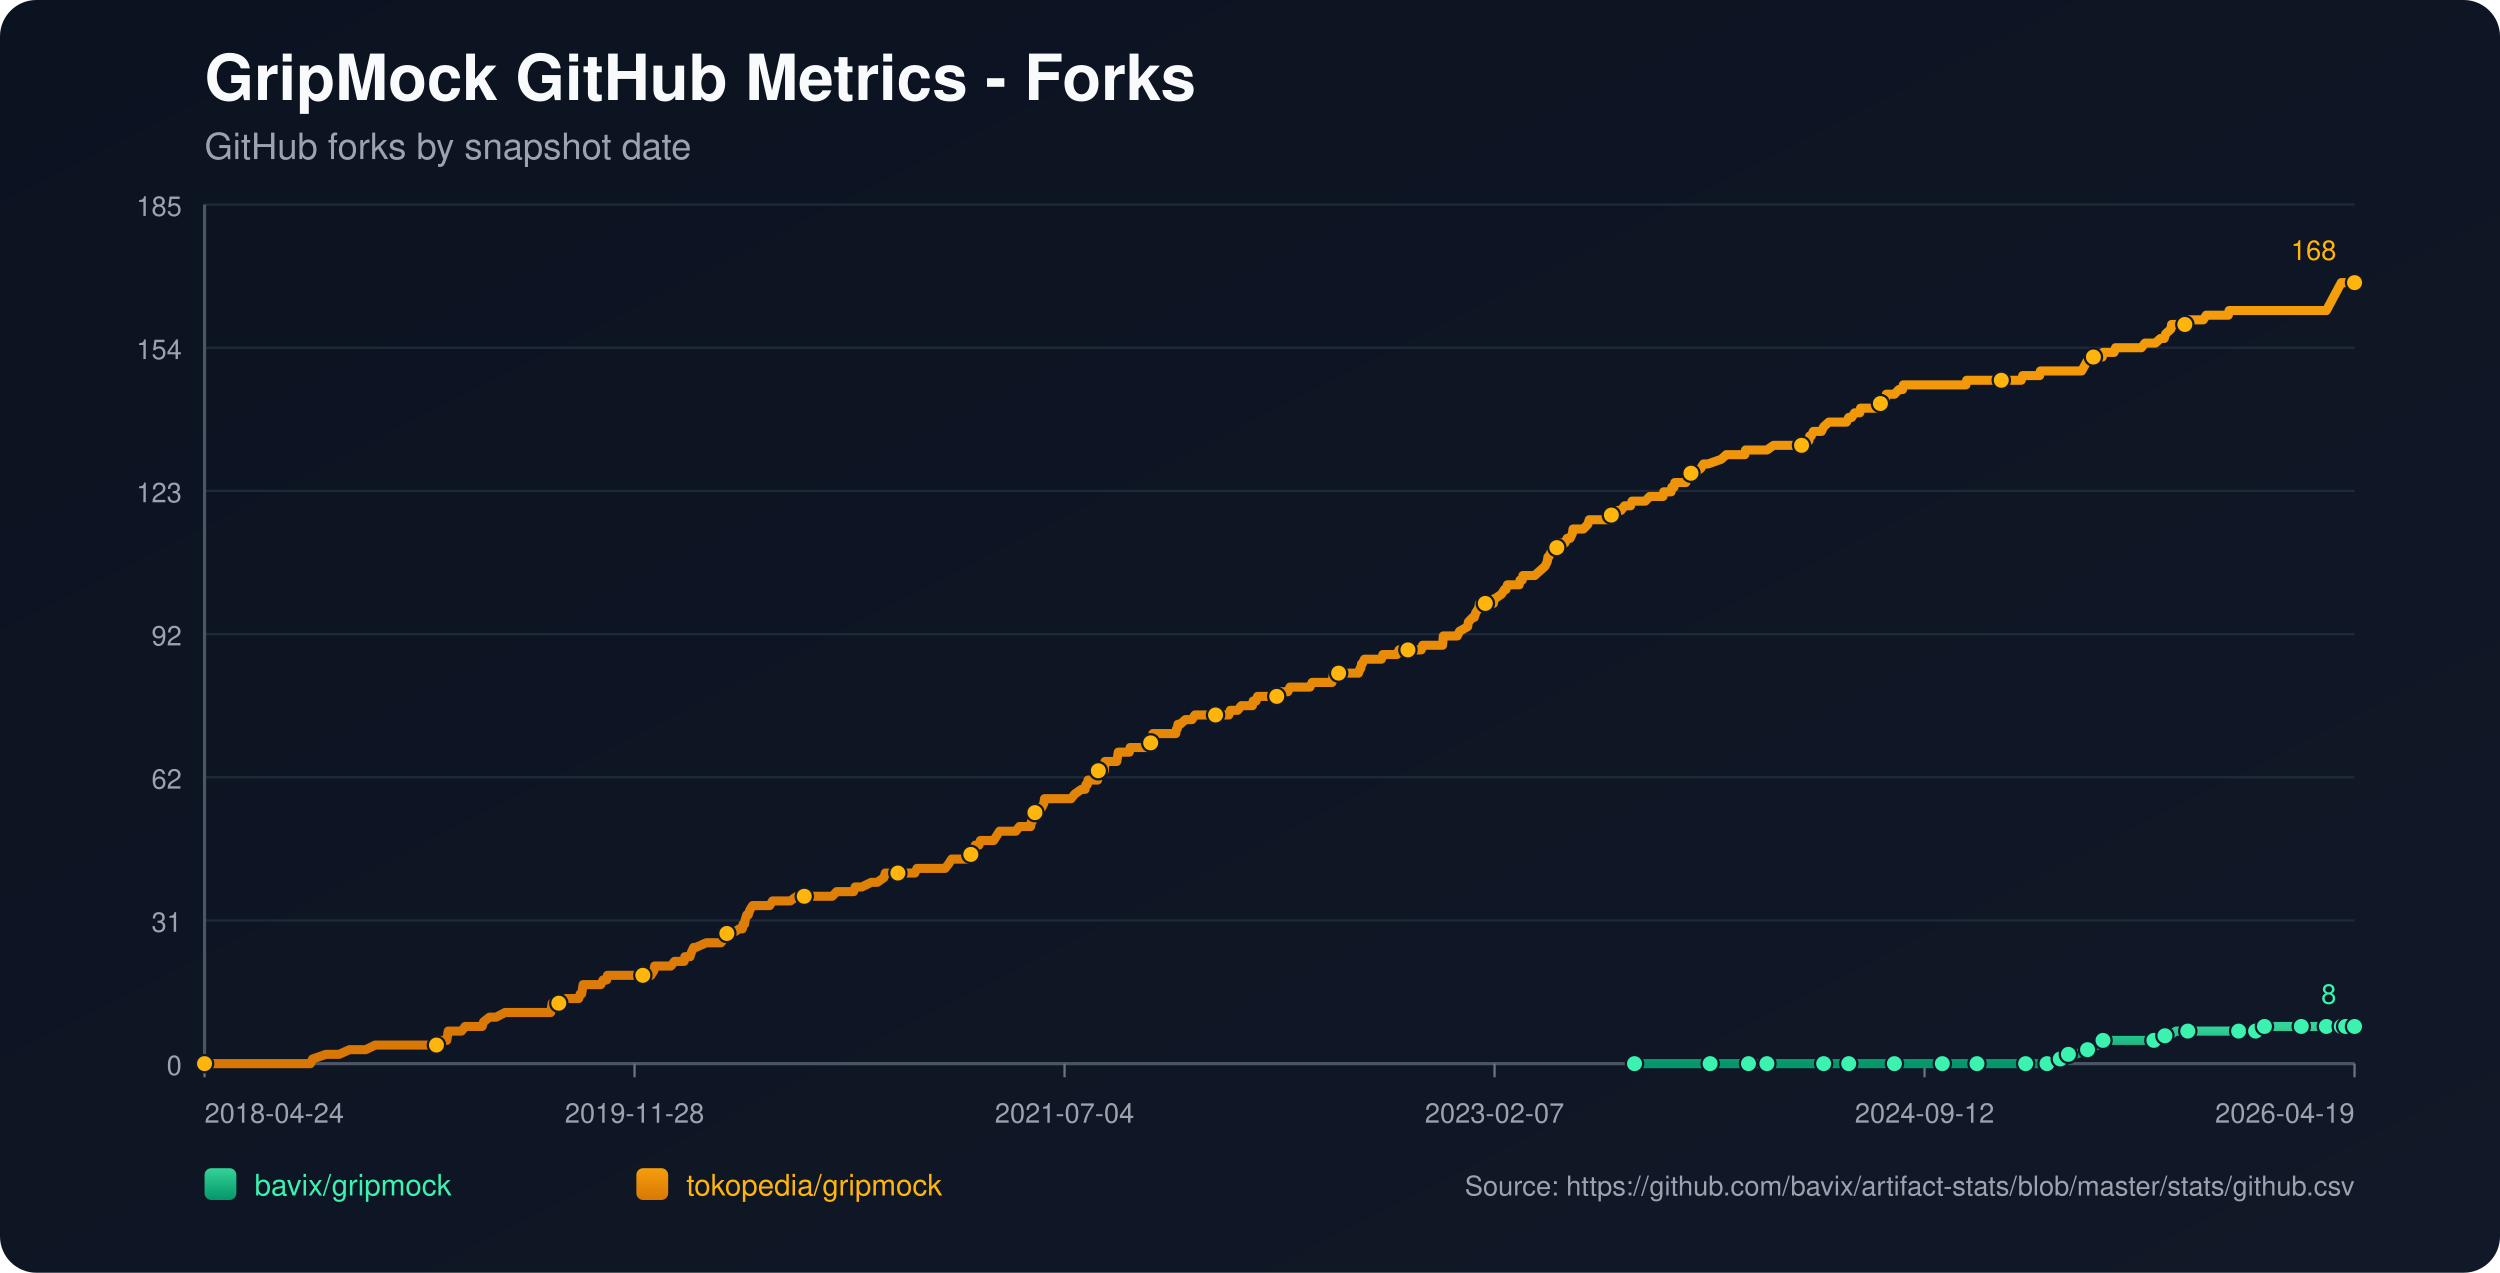
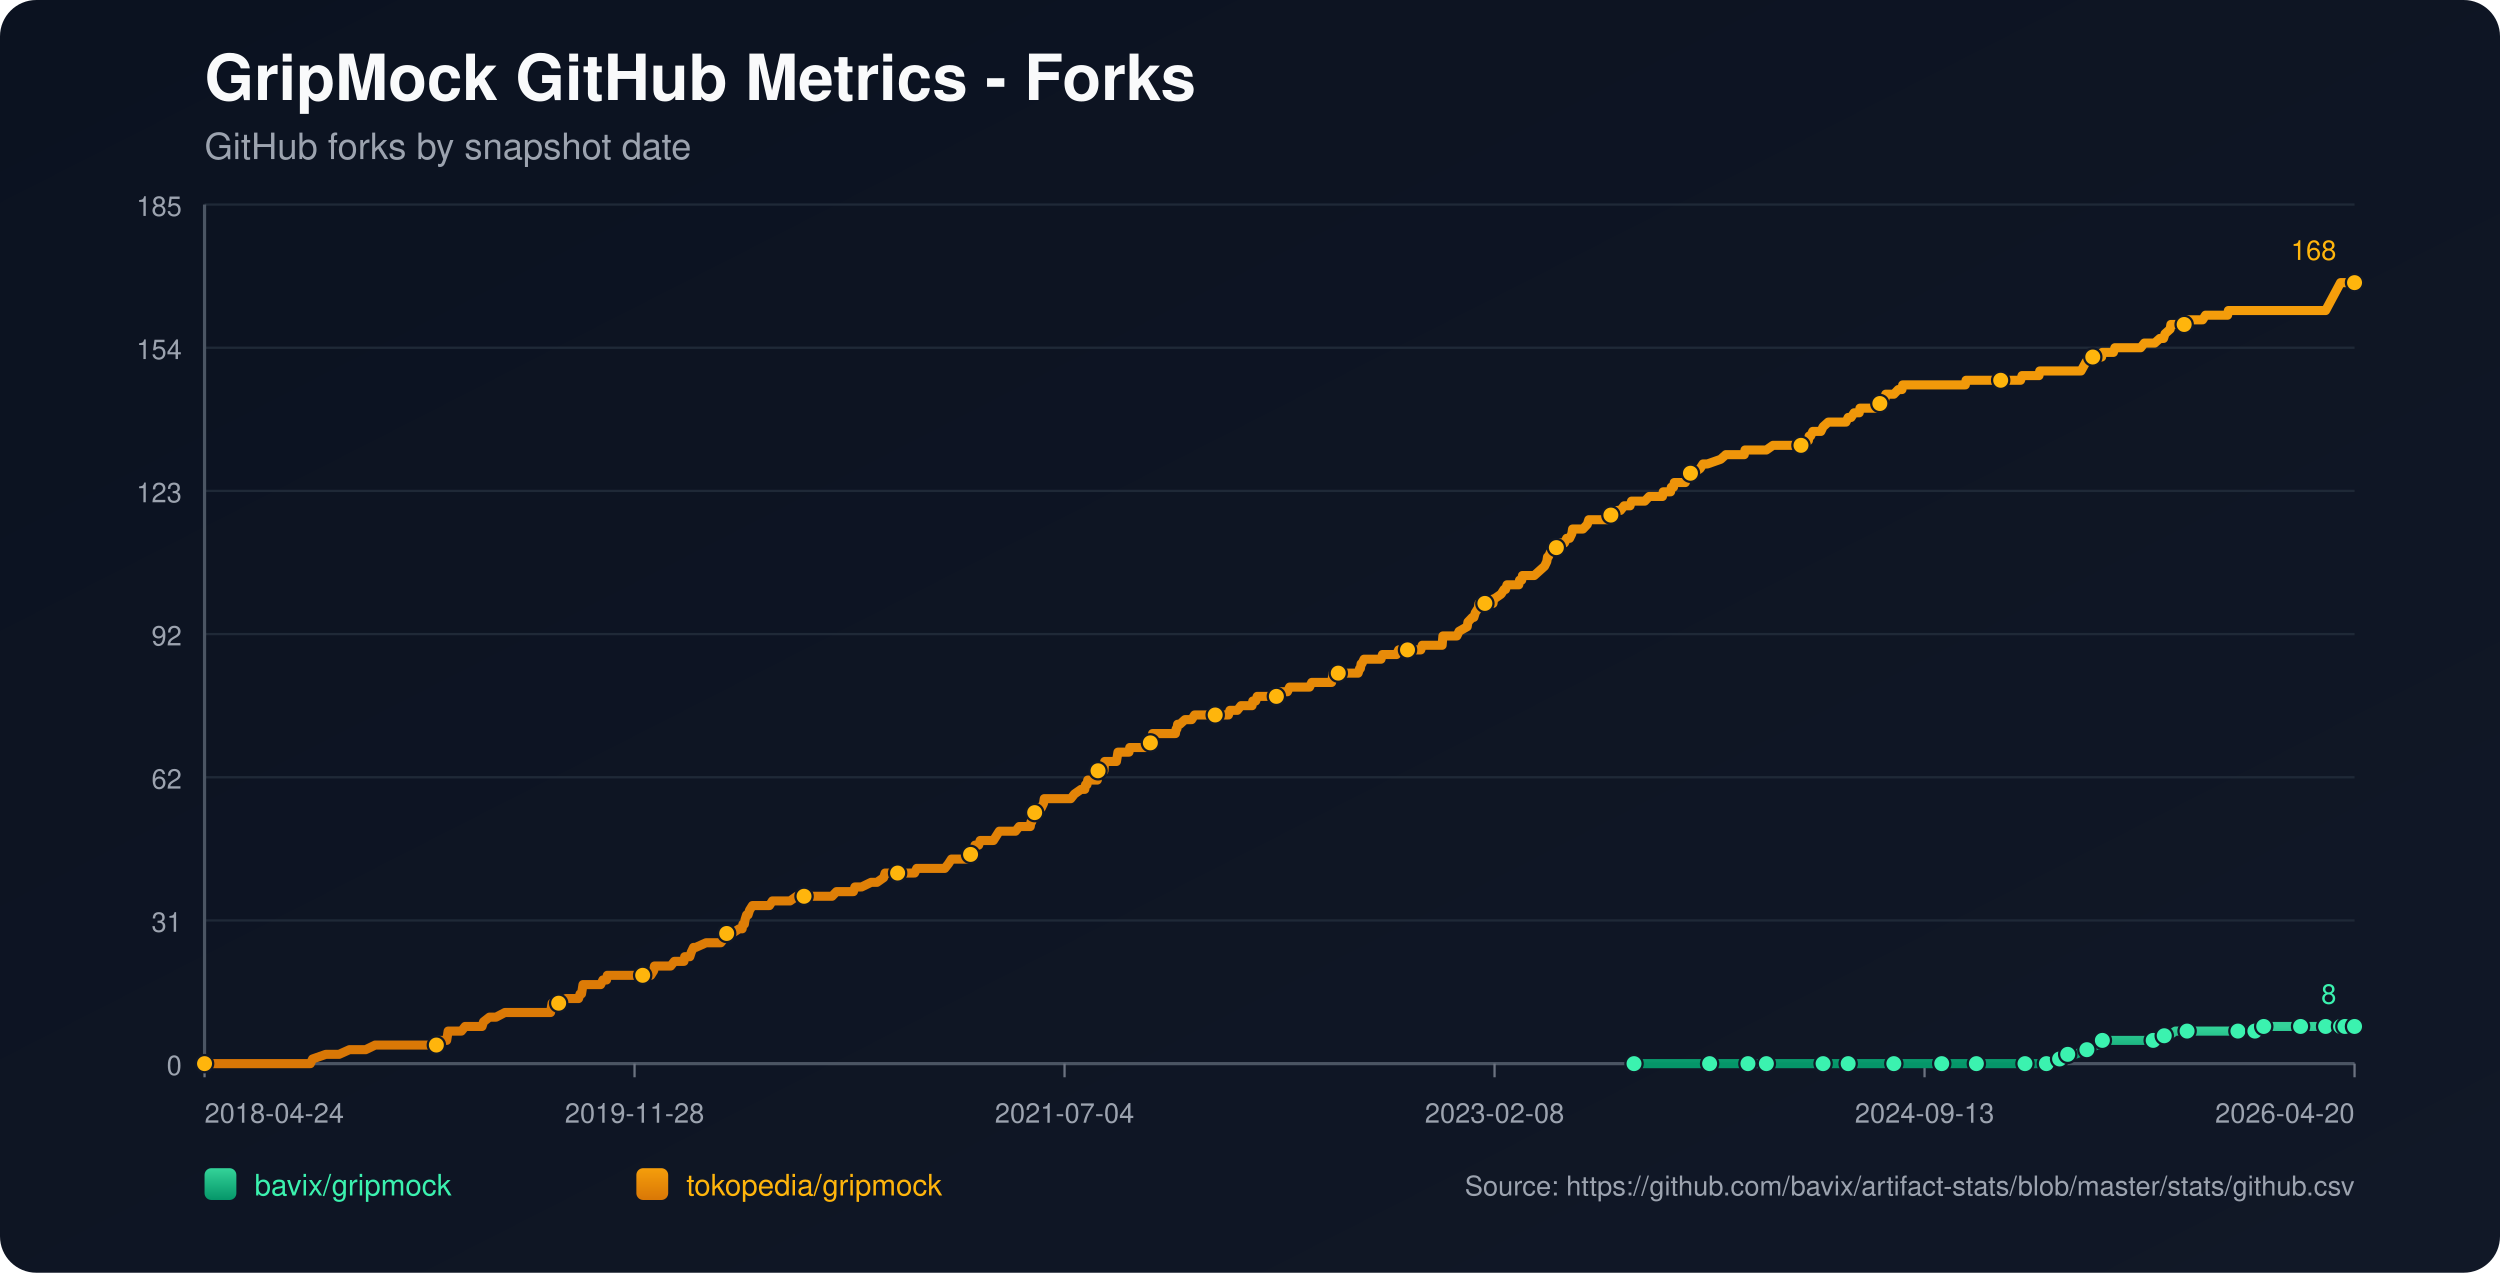
<svg xmlns="http://www.w3.org/2000/svg" width="1100" height="560" viewBox="0 0 1100 560">
  <defs>
    <linearGradient id="bg" x1="0" y1="0" x2="1" y2="1">
      <stop offset="0%" stop-color="#0b1220" />
      <stop offset="100%" stop-color="#111827" />
    </linearGradient>
    <linearGradient id="repo-0" x1="0" y1="0" x2="0" y2="1">
      <stop offset="0%" stop-color="#34d399" />
      <stop offset="100%" stop-color="#059669" />
    </linearGradient>
    <linearGradient id="repo-1" x1="0" y1="0" x2="0" y2="1">
      <stop offset="0%" stop-color="#f59e0b" />
      <stop offset="100%" stop-color="#d97706" />
    </linearGradient>
  </defs>
  <rect x="0" y="0" width="1100" height="560" fill="url(#bg)" rx="16" />
  <text x="90" y="44" fill="#f9fafb" font-size="28" font-family="-apple-system,BlinkMacSystemFont,Segoe UI,Helvetica,Arial,sans-serif" font-weight="700">GripMock GitHub Metrics - Forks</text>
  <text x="90" y="70" fill="#9ca3af" font-size="16" font-family="-apple-system,BlinkMacSystemFont,Segoe UI,Helvetica,Arial,sans-serif">GitHub forks by snapshot date</text>
  <line x1="90" y1="90.00" x2="1036" y2="90.00" stroke="#1f2937" stroke-width="1" />
  <text x="80" y="95.00" text-anchor="end" fill="#9ca3af" font-size="12" font-family="-apple-system,BlinkMacSystemFont,Segoe UI,Helvetica,Arial,sans-serif">185</text>
  <line x1="90" y1="153.00" x2="1036" y2="153.00" stroke="#1f2937" stroke-width="1" />
  <text x="80" y="158.00" text-anchor="end" fill="#9ca3af" font-size="12" font-family="-apple-system,BlinkMacSystemFont,Segoe UI,Helvetica,Arial,sans-serif">154</text>
  <line x1="90" y1="216.00" x2="1036" y2="216.00" stroke="#1f2937" stroke-width="1" />
  <text x="80" y="221.00" text-anchor="end" fill="#9ca3af" font-size="12" font-family="-apple-system,BlinkMacSystemFont,Segoe UI,Helvetica,Arial,sans-serif">123</text>
  <line x1="90" y1="279.00" x2="1036" y2="279.00" stroke="#1f2937" stroke-width="1" />
  <text x="80" y="284.00" text-anchor="end" fill="#9ca3af" font-size="12" font-family="-apple-system,BlinkMacSystemFont,Segoe UI,Helvetica,Arial,sans-serif">92</text>
  <line x1="90" y1="342.00" x2="1036" y2="342.00" stroke="#1f2937" stroke-width="1" />
  <text x="80" y="347.00" text-anchor="end" fill="#9ca3af" font-size="12" font-family="-apple-system,BlinkMacSystemFont,Segoe UI,Helvetica,Arial,sans-serif">62</text>
  <line x1="90" y1="405.00" x2="1036" y2="405.00" stroke="#1f2937" stroke-width="1" />
  <text x="80" y="410.00" text-anchor="end" fill="#9ca3af" font-size="12" font-family="-apple-system,BlinkMacSystemFont,Segoe UI,Helvetica,Arial,sans-serif">31</text>
  <line x1="90" y1="468.00" x2="1036" y2="468.00" stroke="#1f2937" stroke-width="1" />
  <text x="80" y="473.00" text-anchor="end" fill="#9ca3af" font-size="12" font-family="-apple-system,BlinkMacSystemFont,Segoe UI,Helvetica,Arial,sans-serif">0</text>
  <line x1="90" y1="468" x2="1036" y2="468" stroke="#4b5563" stroke-width="1.4" />
  <line x1="90" y1="90" x2="90" y2="468" stroke="#4b5563" stroke-width="1.4" />
  <line x1="90.00" y1="468" x2="90.00" y2="474" stroke="#6b7280" stroke-width="1" />
  <text x="90.00" y="494" text-anchor="start" fill="#9ca3af" font-size="12" font-family="-apple-system,BlinkMacSystemFont,Segoe UI,Helvetica,Arial,sans-serif">2018-04-24</text>
  <line x1="279.20" y1="468" x2="279.20" y2="474" stroke="#6b7280" stroke-width="1" />
  <text x="279.20" y="494" text-anchor="middle" fill="#9ca3af" font-size="12" font-family="-apple-system,BlinkMacSystemFont,Segoe UI,Helvetica,Arial,sans-serif">2019-11-28</text>
  <line x1="468.40" y1="468" x2="468.40" y2="474" stroke="#6b7280" stroke-width="1" />
  <text x="468.40" y="494" text-anchor="middle" fill="#9ca3af" font-size="12" font-family="-apple-system,BlinkMacSystemFont,Segoe UI,Helvetica,Arial,sans-serif">2021-07-04</text>
  <line x1="657.60" y1="468" x2="657.60" y2="474" stroke="#6b7280" stroke-width="1" />
-   <text x="657.60" y="494" text-anchor="middle" fill="#9ca3af" font-size="12" font-family="-apple-system,BlinkMacSystemFont,Segoe UI,Helvetica,Arial,sans-serif">2023-02-07</text>
+   <text x="657.60" y="494" text-anchor="middle" fill="#9ca3af" font-size="12" font-family="-apple-system,BlinkMacSystemFont,Segoe UI,Helvetica,Arial,sans-serif">2023-02-08</text>
  <line x1="846.80" y1="468" x2="846.80" y2="474" stroke="#6b7280" stroke-width="1" />
-   <text x="846.80" y="494" text-anchor="middle" fill="#9ca3af" font-size="12" font-family="-apple-system,BlinkMacSystemFont,Segoe UI,Helvetica,Arial,sans-serif">2024-09-12</text>
+   <text x="846.80" y="494" text-anchor="middle" fill="#9ca3af" font-size="12" font-family="-apple-system,BlinkMacSystemFont,Segoe UI,Helvetica,Arial,sans-serif">2024-09-13</text>
  <line x1="1036.00" y1="468" x2="1036.00" y2="474" stroke="#6b7280" stroke-width="1" />
-   <text x="1036.00" y="494" text-anchor="end" fill="#9ca3af" font-size="12" font-family="-apple-system,BlinkMacSystemFont,Segoe UI,Helvetica,Arial,sans-serif">2026-04-19</text>
-   <polyline fill="none" stroke="url(#repo-0)" stroke-width="4" stroke-linecap="round" stroke-linejoin="round" points="719.19,468.00 725.87,468.00 738.84,468.00 752.46,468.00 754.41,468.00 757.65,468.00 769.33,468.00 771.60,468.00 777.11,468.00 777.44,468.00 782.30,468.00 790.09,468.00 802.41,468.00 805.65,468.00 809.87,468.00 813.44,468.00 828.36,468.00 832.90,468.00 833.55,468.00 834.84,468.00 841.00,468.00 854.63,468.00 857.55,468.00 864.36,468.00 869.87,468.00 870.52,468.00 871.17,468.00 891.27,468.00 893.87,468.00 894.52,468.00 900.68,468.00 901.33,468.00 905.22,465.95 906.52,465.95 906.84,465.95 907.17,465.95 910.09,463.91 911.71,463.91 913.33,463.91 918.52,461.86 923.06,459.82 924.68,459.82 925.33,457.77 932.14,457.77 936.03,457.77 947.71,457.77 949.98,457.77 950.63,455.73 952.57,455.73 954.52,455.73 957.44,453.68 962.63,453.68 969.44,453.68 973.65,453.68 985.00,453.68 987.27,453.68 992.14,453.68 992.46,453.68 993.44,453.68 996.03,453.68 996.36,451.64 1005.11,451.64 1011.92,451.64 1012.57,451.64 1014.84,451.64 1021.33,451.64 1023.60,451.64 1025.22,451.64 1026.84,451.64 1030.16,451.64 1031.13,451.64 1031.46,451.64 1032.10,451.64 1032.43,451.64 1032.75,451.64 1036.00,451.64" />
-   <circle cx="719.19" cy="468.00" r="3.8" fill="#3bf2af" stroke="#111827" stroke-width="1" />
-   <circle cx="752.46" cy="468.00" r="3.8" fill="#3bf2af" stroke="#111827" stroke-width="1" />
-   <circle cx="769.33" cy="468.00" r="3.8" fill="#3bf2af" stroke="#111827" stroke-width="1" />
-   <circle cx="777.44" cy="468.00" r="3.8" fill="#3bf2af" stroke="#111827" stroke-width="1" />
-   <circle cx="802.41" cy="468.00" r="3.8" fill="#3bf2af" stroke="#111827" stroke-width="1" />
-   <circle cx="813.44" cy="468.00" r="3.8" fill="#3bf2af" stroke="#111827" stroke-width="1" />
-   <circle cx="833.55" cy="468.00" r="3.8" fill="#3bf2af" stroke="#111827" stroke-width="1" />
-   <circle cx="854.63" cy="468.00" r="3.8" fill="#3bf2af" stroke="#111827" stroke-width="1" />
-   <circle cx="869.87" cy="468.00" r="3.8" fill="#3bf2af" stroke="#111827" stroke-width="1" />
-   <circle cx="891.27" cy="468.00" r="3.8" fill="#3bf2af" stroke="#111827" stroke-width="1" />
-   <circle cx="900.68" cy="468.00" r="3.8" fill="#3bf2af" stroke="#111827" stroke-width="1" />
-   <circle cx="906.52" cy="465.95" r="3.8" fill="#3bf2af" stroke="#111827" stroke-width="1" />
-   <circle cx="910.09" cy="463.91" r="3.8" fill="#3bf2af" stroke="#111827" stroke-width="1" />
-   <circle cx="918.52" cy="461.86" r="3.8" fill="#3bf2af" stroke="#111827" stroke-width="1" />
-   <circle cx="925.33" cy="457.77" r="3.8" fill="#3bf2af" stroke="#111827" stroke-width="1" />
-   <circle cx="947.71" cy="457.77" r="3.8" fill="#3bf2af" stroke="#111827" stroke-width="1" />
-   <circle cx="952.57" cy="455.73" r="3.8" fill="#3bf2af" stroke="#111827" stroke-width="1" />
-   <circle cx="962.63" cy="453.68" r="3.8" fill="#3bf2af" stroke="#111827" stroke-width="1" />
-   <circle cx="985.00" cy="453.68" r="3.8" fill="#3bf2af" stroke="#111827" stroke-width="1" />
-   <circle cx="992.46" cy="453.68" r="3.8" fill="#3bf2af" stroke="#111827" stroke-width="1" />
-   <circle cx="996.36" cy="451.64" r="3.8" fill="#3bf2af" stroke="#111827" stroke-width="1" />
-   <circle cx="1012.57" cy="451.64" r="3.8" fill="#3bf2af" stroke="#111827" stroke-width="1" />
-   <circle cx="1023.60" cy="451.64" r="3.8" fill="#3bf2af" stroke="#111827" stroke-width="1" />
-   <circle cx="1030.16" cy="451.64" r="3.8" fill="#3bf2af" stroke="#111827" stroke-width="1" />
-   <circle cx="1032.10" cy="451.64" r="3.8" fill="#3bf2af" stroke="#111827" stroke-width="1" />
+   <text x="1036.00" y="494" text-anchor="end" fill="#9ca3af" font-size="12" font-family="-apple-system,BlinkMacSystemFont,Segoe UI,Helvetica,Arial,sans-serif">2026-04-20</text>
+   <polyline fill="none" stroke="url(#repo-0)" stroke-width="4" stroke-linecap="round" stroke-linejoin="round" points="718.97,468.00 725.65,468.00 738.62,468.00 752.23,468.00 754.18,468.00 757.42,468.00 769.09,468.00 771.36,468.00 776.87,468.00 777.20,468.00 782.06,468.00 789.84,468.00 802.16,468.00 805.40,468.00 809.62,468.00 813.19,468.00 828.10,468.00 832.64,468.00 833.29,468.00 834.58,468.00 840.74,468.00 854.36,468.00 857.28,468.00 864.09,468.00 869.60,468.00 870.25,468.00 870.90,468.00 891.00,468.00 893.59,468.00 894.24,468.00 900.40,468.00 901.05,468.00 904.94,465.95 906.23,465.95 906.56,465.95 906.88,465.95 909.80,463.91 911.42,463.91 913.04,463.91 918.23,461.86 922.77,459.82 924.39,459.82 925.04,457.77 931.85,457.77 935.74,457.77 947.41,457.77 949.68,457.77 950.33,455.73 952.27,455.73 954.22,455.73 957.14,453.68 962.32,453.68 969.13,453.68 973.35,453.68 984.69,453.68 986.96,453.68 991.83,453.68 992.15,453.68 993.12,453.68 995.72,453.68 996.04,451.64 1004.79,451.64 1011.60,451.64 1012.25,451.64 1014.52,451.64 1021.01,451.64 1023.27,451.64 1024.90,451.64 1026.52,451.64 1029.84,451.64 1030.80,451.64 1031.13,451.64 1031.78,451.64 1032.10,451.64 1032.43,451.64 1036.00,451.64" />
+   <circle cx="718.97" cy="468.00" r="3.8" fill="#3bf2af" stroke="#111827" stroke-width="1" />
+   <circle cx="752.23" cy="468.00" r="3.8" fill="#3bf2af" stroke="#111827" stroke-width="1" />
+   <circle cx="769.09" cy="468.00" r="3.8" fill="#3bf2af" stroke="#111827" stroke-width="1" />
+   <circle cx="777.20" cy="468.00" r="3.8" fill="#3bf2af" stroke="#111827" stroke-width="1" />
+   <circle cx="802.16" cy="468.00" r="3.8" fill="#3bf2af" stroke="#111827" stroke-width="1" />
+   <circle cx="813.19" cy="468.00" r="3.8" fill="#3bf2af" stroke="#111827" stroke-width="1" />
+   <circle cx="833.29" cy="468.00" r="3.8" fill="#3bf2af" stroke="#111827" stroke-width="1" />
+   <circle cx="854.36" cy="468.00" r="3.8" fill="#3bf2af" stroke="#111827" stroke-width="1" />
+   <circle cx="869.60" cy="468.00" r="3.8" fill="#3bf2af" stroke="#111827" stroke-width="1" />
+   <circle cx="891.00" cy="468.00" r="3.8" fill="#3bf2af" stroke="#111827" stroke-width="1" />
+   <circle cx="900.40" cy="468.00" r="3.8" fill="#3bf2af" stroke="#111827" stroke-width="1" />
+   <circle cx="906.23" cy="465.95" r="3.8" fill="#3bf2af" stroke="#111827" stroke-width="1" />
+   <circle cx="909.80" cy="463.91" r="3.8" fill="#3bf2af" stroke="#111827" stroke-width="1" />
+   <circle cx="918.23" cy="461.86" r="3.8" fill="#3bf2af" stroke="#111827" stroke-width="1" />
+   <circle cx="925.04" cy="457.77" r="3.8" fill="#3bf2af" stroke="#111827" stroke-width="1" />
+   <circle cx="947.41" cy="457.77" r="3.8" fill="#3bf2af" stroke="#111827" stroke-width="1" />
+   <circle cx="952.27" cy="455.73" r="3.8" fill="#3bf2af" stroke="#111827" stroke-width="1" />
+   <circle cx="962.32" cy="453.68" r="3.8" fill="#3bf2af" stroke="#111827" stroke-width="1" />
+   <circle cx="984.69" cy="453.68" r="3.8" fill="#3bf2af" stroke="#111827" stroke-width="1" />
+   <circle cx="992.15" cy="453.68" r="3.8" fill="#3bf2af" stroke="#111827" stroke-width="1" />
+   <circle cx="996.04" cy="451.64" r="3.8" fill="#3bf2af" stroke="#111827" stroke-width="1" />
+   <circle cx="1012.25" cy="451.64" r="3.8" fill="#3bf2af" stroke="#111827" stroke-width="1" />
+   <circle cx="1023.27" cy="451.64" r="3.8" fill="#3bf2af" stroke="#111827" stroke-width="1" />
+   <circle cx="1029.84" cy="451.64" r="3.8" fill="#3bf2af" stroke="#111827" stroke-width="1" />
+   <circle cx="1031.78" cy="451.64" r="3.8" fill="#3bf2af" stroke="#111827" stroke-width="1" />
  <circle cx="1036.00" cy="451.64" r="3.8" fill="#3bf2af" stroke="#111827" stroke-width="1" />
  <text x="1028.00" y="441.64" text-anchor="end" fill="#3bf2af" font-size="12" font-family="-apple-system,BlinkMacSystemFont,Segoe UI,Helvetica,Arial,sans-serif">8</text>
-   <polyline fill="none" stroke="url(#repo-1)" stroke-width="4" stroke-linecap="round" stroke-linejoin="round" points="90.00,468.00 91.81,468.00 92.46,468.00 96.03,468.00 99.60,468.00 136.57,468.00 137.54,465.95 143.38,463.91 149.22,463.91 153.76,461.86 157.33,461.86 157.98,461.86 158.30,461.86 158.63,461.86 160.25,461.86 160.90,461.86 165.11,459.82 165.44,459.82 169.33,459.82 170.30,459.82 170.63,459.82 172.25,459.82 173.87,459.82 175.81,459.82 176.79,459.82 181.98,459.82 184.57,459.82 186.19,459.82 186.52,459.82 191.71,459.82 192.03,459.82 192.68,457.77 195.92,457.77 196.57,457.77 196.90,455.73 197.22,453.68 203.06,453.68 204.68,451.64 210.84,451.64 212.14,451.64 212.79,449.59 215.38,447.55 218.30,447.55 222.19,445.50 222.52,445.50 224.79,445.50 227.06,445.50 230.30,445.50 231.27,445.50 233.54,445.50 235.81,445.50 237.76,445.50 238.09,445.50 238.41,445.50 241.00,445.50 241.65,445.50 242.30,445.50 242.63,443.45 242.95,441.41 243.27,441.41 245.87,441.41 246.52,441.41 249.11,439.36 254.63,439.36 255.27,437.32 255.60,437.32 255.92,437.32 256.57,433.23 257.87,433.23 258.19,433.23 260.14,433.23 260.46,433.23 262.73,433.23 263.71,433.23 264.36,433.23 265.33,431.18 266.95,431.18 267.27,429.14 268.25,429.14 271.17,429.14 274.73,429.14 275.71,429.14 276.68,429.14 277.00,429.14 278.30,429.14 278.63,429.14 279.27,429.14 280.25,429.14 281.87,429.14 282.52,429.14 282.84,429.14 283.17,429.14 284.79,429.14 285.76,429.14 286.41,429.14 287.71,427.09 288.03,425.05 289.65,425.05 293.22,425.05 295.17,425.05 296.79,423.00 297.11,423.00 299.38,423.00 301.00,423.00 301.33,420.95 303.27,420.95 303.60,420.95 304.25,418.91 305.22,416.86 305.54,416.86 305.87,416.86 306.19,416.86 310.73,414.82 314.63,414.82 314.95,414.82 315.60,414.82 316.90,414.82 317.22,414.82 318.84,412.77 319.49,410.73 319.82,410.73 320.14,410.73 320.46,410.73 322.09,410.73 325.33,408.68 326.63,408.68 326.95,406.64 327.60,406.64 327.92,404.59 328.57,402.55 329.22,402.55 329.87,400.50 331.17,398.45 331.82,398.45 333.76,398.45 334.09,398.45 335.38,398.45 337.33,398.45 338.63,398.45 339.92,396.41 340.25,396.41 340.90,396.41 341.87,396.41 342.84,396.41 344.46,396.41 346.09,396.41 347.71,396.41 350.63,394.36 353.22,394.36 353.54,394.36 353.87,394.36 358.73,394.36 359.71,394.36 360.68,394.36 361.00,394.36 361.98,394.36 364.25,394.36 364.57,394.36 366.19,394.36 368.14,392.32 371.38,392.32 372.36,392.32 373.33,392.32 374.63,392.32 375.27,392.32 375.60,392.32 376.25,390.27 377.87,390.27 379.17,390.27 383.38,388.23 385.00,388.23 385.98,388.23 388.90,386.18 389.54,384.14 389.87,384.14 390.19,384.14 391.82,384.14 392.79,384.14 394.09,384.14 394.41,384.14 395.06,384.14 397.33,384.14 397.65,384.14 398.30,384.14 400.57,384.14 401.22,384.14 402.52,384.14 403.49,382.09 403.82,382.09 404.14,382.09 408.03,382.09 408.68,382.09 409.98,382.09 410.30,382.09 411.60,382.09 412.90,382.09 413.22,382.09 413.54,382.09 415.17,382.09 415.82,382.09 417.44,380.05 418.73,378.00 419.71,378.00 421.65,378.00 422.95,378.00 424.57,378.00 424.90,378.00 425.54,378.00 426.19,378.00 426.84,378.00 427.17,375.95 428.14,373.91 428.46,373.91 428.79,373.91 429.11,371.86 430.73,371.86 431.38,369.82 432.68,369.82 433.33,369.82 434.30,369.82 434.95,369.82 435.92,369.82 437.22,369.82 438.52,367.77 439.82,365.73 440.14,365.73 441.76,365.73 442.09,365.73 442.73,365.73 443.06,365.73 443.71,365.73 444.03,365.73 445.65,365.73 446.95,365.73 448.57,363.68 453.11,363.68 453.44,363.68 453.76,361.64 454.09,361.64 455.06,357.55 455.38,357.55 455.71,357.55 456.03,357.55 457.33,355.50 457.98,355.50 458.30,355.50 459.27,353.45 459.60,351.41 460.25,351.41 462.19,351.41 462.52,351.41 462.84,351.41 464.14,351.41 466.41,351.41 466.73,351.41 467.38,351.41 469.65,351.41 471.27,351.41 472.90,349.36 475.82,347.32 477.11,347.32 477.44,347.32 477.76,345.27 478.41,345.27 478.73,343.23 479.06,343.23 480.03,343.23 480.36,343.23 481.33,343.23 482.95,343.23 483.27,339.14 483.60,339.14 483.92,339.14 484.25,339.14 484.57,339.14 484.90,339.14 485.54,339.14 485.87,339.14 486.19,335.05 487.17,335.05 487.82,335.05 488.46,335.05 489.76,335.05 491.06,335.05 491.38,335.05 491.71,333.00 492.03,330.95 493.65,330.95 494.95,330.95 495.27,330.95 496.57,330.95 496.90,330.95 497.22,328.91 500.46,328.91 500.79,328.91 501.44,328.91 503.06,328.91 503.71,328.91 504.36,328.91 505.65,326.86 506.30,326.86 506.63,324.82 506.95,324.82 507.27,322.77 508.57,322.77 508.90,322.77 509.54,322.77 509.87,322.77 510.84,322.77 511.17,322.77 512.46,322.77 515.38,322.77 516.36,322.77 517.33,322.77 517.65,320.73 517.98,320.73 518.30,318.68 518.63,318.68 519.27,318.68 521.54,316.64 522.84,316.64 523.17,316.64 523.49,316.64 524.46,316.64 525.76,314.59 527.06,314.59 528.68,314.59 529.00,314.59 532.57,314.59 534.19,314.59 534.84,314.59 535.49,314.59 538.09,314.59 538.73,314.59 539.06,314.59 540.03,314.59 540.68,314.59 541.33,312.55 541.98,312.55 542.63,312.55 543.92,312.55 544.25,312.55 544.57,312.55 546.19,310.50 546.84,310.50 547.17,310.50 548.14,310.50 548.79,310.50 549.44,310.50 551.06,310.50 551.38,308.45 551.71,308.45 552.68,308.45 553.33,306.41 553.98,306.41 555.60,306.41 558.52,306.41 558.84,306.41 560.14,306.41 560.46,306.41 561.76,306.41 562.09,306.41 562.41,304.36 563.06,304.36 564.03,304.36 564.36,304.36 564.68,304.36 565.33,304.36 566.63,304.36 567.60,302.32 567.92,302.32 572.14,302.32 572.46,302.32 573.44,302.32 574.09,302.32 576.36,302.32 577.33,300.27 577.65,300.27 577.98,300.27 580.57,300.27 580.90,300.27 581.22,300.27 582.19,300.27 582.52,300.27 583.17,300.27 585.44,300.27 586.09,300.27 586.73,296.18 587.71,296.18 588.03,296.18 589.00,296.18 594.52,296.18 595.82,296.18 596.14,296.18 597.76,296.18 598.41,294.14 598.73,294.14 599.06,292.09 599.38,292.09 600.36,290.05 601.33,290.05 601.65,290.05 603.60,290.05 603.92,290.05 604.57,290.05 605.54,290.05 606.19,290.05 606.52,290.05 607.82,290.05 608.46,288.00 609.11,288.00 610.09,288.00 610.41,288.00 614.63,288.00 615.60,285.95 616.57,285.95 616.90,285.95 618.52,285.95 618.84,285.95 619.17,285.95 619.49,285.95 620.79,285.95 621.76,285.95 624.03,285.95 625.00,285.95 625.33,285.95 625.98,283.91 626.63,283.91 628.57,283.91 628.90,283.91 632.14,283.91 632.46,283.91 633.44,283.91 633.76,283.91 634.73,283.91 635.06,279.82 635.38,279.82 637.00,279.82 637.33,279.82 638.30,279.82 639.92,279.82 641.22,279.82 642.19,277.77 645.76,275.73 646.09,273.68 648.03,271.64 648.68,271.64 649.33,269.59 650.63,267.55 650.95,265.50 653.54,265.50 656.46,265.50 657.11,265.50 657.44,263.45 657.76,263.45 660.68,261.41 661.98,259.36 662.30,259.36 662.63,259.36 663.27,257.32 664.57,257.32 664.90,257.32 665.54,257.32 666.84,257.32 668.46,257.32 668.79,255.27 669.44,255.27 669.76,255.27 670.09,253.23 670.41,253.23 670.73,253.23 671.38,253.23 675.27,253.23 677.54,251.18 679.82,249.14 680.79,247.09 681.11,245.05 681.44,245.05 682.41,243.00 682.73,243.00 685.00,240.95 685.33,240.95 686.63,238.91 686.95,238.91 687.27,238.91 688.57,238.91 689.55,236.86 690.84,236.86 691.82,234.82 692.14,232.77 694.09,232.77 694.73,232.77 695.71,232.77 696.03,232.77 696.68,232.77 698.63,230.73 699.27,228.68 699.92,228.68 700.25,228.68 700.90,228.68 701.22,228.68 702.19,228.68 702.52,228.68 703.17,228.68 704.46,228.68 704.79,228.68 705.44,228.68 706.09,228.68 707.38,228.68 707.71,226.64 709.00,226.64 710.30,226.64 711.92,224.59 712.90,224.59 713.22,224.59 714.84,222.55 715.17,222.55 716.46,222.55 717.44,222.55 718.09,220.50 719.06,220.50 720.36,220.50 720.68,220.50 721.33,220.50 723.92,220.50 725.87,218.45 728.14,218.45 731.71,218.45 732.03,216.41 732.36,216.41 734.30,216.41 734.95,216.41 735.27,216.41 735.60,214.36 736.57,214.36 736.90,212.32 737.55,212.32 740.14,212.32 741.76,212.32 742.41,210.27 744.03,208.23 745.33,208.23 748.25,206.18 749.55,204.14 751.49,204.14 757.33,202.09 759.60,200.05 760.25,200.05 763.17,200.05 763.82,200.05 764.46,200.05 766.41,200.05 767.06,200.05 767.71,200.05 768.03,198.00 768.36,198.00 770.95,198.00 773.87,198.00 775.49,198.00 777.44,198.00 780.36,195.95 782.95,195.95 784.25,195.95 784.90,195.95 786.19,195.95 787.82,195.95 788.46,195.95 789.11,195.95 791.06,195.95 792.36,195.95 792.68,195.95 795.60,193.91 795.92,193.91 796.25,191.86 796.90,191.86 797.87,189.82 799.17,189.82 801.11,189.82 801.44,189.82 802.41,187.77 804.68,185.73 806.95,185.73 808.90,185.73 811.49,185.73 812.14,185.73 812.46,185.73 813.44,183.68 813.76,183.68 814.09,183.68 814.73,183.68 816.03,181.64 818.30,181.64 818.63,179.59 819.60,179.59 821.55,179.59 823.17,179.59 823.49,179.59 824.79,179.59 825.76,179.59 826.09,177.55 827.38,177.55 828.03,175.50 829.65,175.50 829.98,173.45 830.30,173.45 832.25,173.45 833.22,173.45 833.55,173.45 835.49,171.41 836.79,171.41 837.11,171.41 837.44,169.36 839.71,169.36 841.33,169.36 845.22,169.36 845.55,169.36 847.49,169.36 850.41,169.36 853.65,169.36 855.60,169.36 855.92,169.36 856.25,169.36 856.90,169.36 859.49,169.36 861.76,169.36 865.00,169.36 865.33,167.32 868.25,167.32 869.22,167.32 870.52,167.32 880.57,167.32 881.87,167.32 882.19,167.32 885.44,167.32 887.06,167.32 889.33,167.32 889.98,165.27 890.30,165.27 892.25,165.27 893.55,165.27 894.19,165.27 894.52,165.27 894.84,165.27 895.82,165.27 897.44,165.27 897.76,163.23 899.38,163.23 901.65,163.23 903.92,163.23 904.57,163.23 908.14,163.23 908.46,163.23 910.09,163.23 911.71,163.23 914.63,163.23 915.92,163.23 918.19,159.14 918.52,159.14 919.17,157.09 920.79,157.09 921.11,157.09 921.76,157.09 922.73,157.09 923.06,157.09 923.38,157.09 923.71,157.09 925.00,157.09 925.33,155.05 927.27,155.05 927.60,155.05 929.22,155.05 929.55,155.05 930.19,155.05 930.84,153.00 931.82,153.00 935.06,153.00 940.90,153.00 942.19,153.00 943.82,150.95 945.11,150.95 946.41,150.95 947.38,150.95 948.36,150.95 950.63,148.91 952.25,148.91 952.90,146.86 955.17,144.82 955.49,142.77 955.82,142.77 959.38,142.77 961.33,142.77 961.65,140.73 964.57,140.73 969.44,140.73 970.73,138.68 971.06,138.68 972.03,138.68 975.92,138.68 980.46,138.68 980.79,136.64 985.00,136.64 987.60,136.64 1000.25,136.64 1003.17,136.64 1004.14,136.64 1005.76,136.64 1006.09,136.64 1011.92,136.64 1014.52,136.64 1019.71,136.64 1021.33,136.64 1023.60,136.64 1030.16,124.36 1033.08,124.36 1033.40,124.36 1034.06,124.36 1034.38,124.36 1035.35,124.36 1035.67,124.36 1036.00,124.36" />
+   <polyline fill="none" stroke="url(#repo-1)" stroke-width="4" stroke-linecap="round" stroke-linejoin="round" points="90.00,468.00 91.81,468.00 92.46,468.00 96.03,468.00 99.60,468.00 136.56,468.00 137.53,465.95 143.36,463.91 149.20,463.91 153.74,461.86 157.31,461.86 157.95,461.86 158.28,461.86 158.60,461.86 160.22,461.86 160.87,461.86 165.09,459.82 165.41,459.82 169.30,459.82 170.27,459.82 170.60,459.82 172.22,459.82 173.84,459.82 175.79,459.82 176.76,459.82 181.95,459.82 184.54,459.82 186.16,459.82 186.48,459.82 191.67,459.82 192.00,459.82 192.64,457.77 195.89,457.77 196.53,457.77 196.86,455.73 197.18,453.68 203.02,453.68 204.64,451.64 210.80,451.64 212.10,451.64 212.75,449.59 215.34,447.55 218.26,447.55 222.15,445.50 222.47,445.50 224.74,445.50 227.01,445.50 230.25,445.50 231.23,445.50 233.49,445.50 235.76,445.50 237.71,445.50 238.03,445.50 238.36,445.50 240.95,445.50 241.60,445.50 242.25,445.50 242.57,443.45 242.90,441.41 243.22,441.41 245.81,441.41 246.46,441.41 249.06,439.36 254.57,439.36 255.22,437.32 255.54,437.32 255.87,437.32 256.51,433.23 257.81,433.23 258.13,433.23 260.08,433.23 260.40,433.23 262.67,433.23 263.65,433.23 264.29,433.23 265.27,431.18 266.89,431.18 267.21,429.14 268.19,429.14 271.10,429.14 274.67,429.14 275.64,429.14 276.61,429.14 276.94,429.14 278.24,429.14 278.56,429.14 279.21,429.14 280.18,429.14 281.80,429.14 282.45,429.14 282.78,429.14 283.10,429.14 284.72,429.14 285.69,429.14 286.34,429.14 287.64,427.09 287.96,425.05 289.58,425.05 293.15,425.05 295.10,425.05 296.72,423.00 297.04,423.00 299.31,423.00 300.93,423.00 301.26,420.95 303.20,420.95 303.52,420.95 304.17,418.91 305.15,416.86 305.47,416.86 305.79,416.86 306.12,416.86 310.66,414.82 314.55,414.82 314.87,414.82 315.52,414.82 316.82,414.82 317.14,414.82 318.76,412.77 319.41,410.73 319.74,410.73 320.06,410.73 320.38,410.73 322.00,410.73 325.25,408.68 326.54,408.68 326.87,406.64 327.52,406.64 327.84,404.59 328.49,402.55 329.14,402.55 329.79,400.50 331.08,398.45 331.73,398.45 333.68,398.45 334.00,398.45 335.30,398.45 337.24,398.45 338.54,398.45 339.84,396.41 340.16,396.41 340.81,396.41 341.78,396.41 342.75,396.41 344.38,396.41 346.00,396.41 347.62,396.41 350.54,394.36 353.13,394.36 353.45,394.36 353.78,394.36 358.64,394.36 359.61,394.36 360.59,394.36 360.91,394.36 361.88,394.36 364.15,394.36 364.48,394.36 366.10,394.36 368.04,392.32 371.28,392.32 372.26,392.32 373.23,392.32 374.53,392.32 375.18,392.32 375.50,392.32 376.15,390.27 377.77,390.27 379.07,390.27 383.28,388.23 384.90,388.23 385.87,388.23 388.79,386.18 389.44,384.14 389.76,384.14 390.09,384.14 391.71,384.14 392.68,384.14 393.98,384.14 394.30,384.14 394.95,384.14 397.22,384.14 397.55,384.14 398.19,384.14 400.46,384.14 401.11,384.14 402.41,384.14 403.38,382.09 403.71,382.09 404.03,382.09 407.92,382.09 408.57,382.09 409.87,382.09 410.19,382.09 411.49,382.09 412.78,382.09 413.11,382.09 413.43,382.09 415.05,382.09 415.70,382.09 417.32,380.05 418.62,378.00 419.59,378.00 421.54,378.00 422.83,378.00 424.46,378.00 424.78,378.00 425.43,378.00 426.08,378.00 426.73,378.00 427.05,375.95 428.02,373.91 428.35,373.91 428.67,373.91 428.99,371.86 430.62,371.86 431.26,369.82 432.56,369.82 433.21,369.82 434.18,369.82 434.83,369.82 435.80,369.82 437.10,369.82 438.40,367.77 439.69,365.73 440.02,365.73 441.64,365.73 441.96,365.73 442.61,365.73 442.94,365.73 443.58,365.73 443.91,365.73 445.53,365.73 446.83,365.73 448.45,363.68 452.99,363.68 453.31,363.68 453.63,361.64 453.96,361.64 454.93,357.55 455.26,357.55 455.58,357.55 455.90,357.55 457.20,355.50 457.85,355.50 458.17,355.50 459.15,353.45 459.47,351.41 460.12,351.41 462.06,351.41 462.39,351.41 462.71,351.41 464.01,351.41 466.28,351.41 466.60,351.41 467.25,351.41 469.52,351.41 471.14,351.41 472.76,349.36 475.68,347.32 476.98,347.32 477.30,347.32 477.63,345.27 478.27,345.27 478.60,343.23 478.92,343.23 479.90,343.23 480.22,343.23 481.19,343.23 482.81,343.23 483.14,339.14 483.46,339.14 483.79,339.14 484.11,339.14 484.43,339.14 484.76,339.14 485.41,339.14 485.73,339.14 486.06,335.05 487.03,335.05 487.68,335.05 488.33,335.05 489.62,335.05 490.92,335.05 491.24,335.05 491.57,333.00 491.89,330.95 493.51,330.95 494.81,330.95 495.13,330.95 496.43,330.95 496.75,330.95 497.08,328.91 500.32,328.91 500.65,328.91 501.29,328.91 502.91,328.91 503.56,328.91 504.21,328.91 505.51,326.86 506.16,326.86 506.48,324.82 506.81,324.82 507.13,322.77 508.43,322.77 508.75,322.77 509.40,322.77 509.72,322.77 510.70,322.77 511.02,322.77 512.32,322.77 515.23,322.77 516.21,322.77 517.18,322.77 517.50,320.73 517.83,320.73 518.15,318.68 518.48,318.68 519.13,318.68 521.39,316.64 522.69,316.64 523.02,316.64 523.34,316.64 524.31,316.64 525.61,314.59 526.91,314.59 528.53,314.59 528.85,314.59 532.42,314.59 534.04,314.59 534.69,314.59 535.34,314.59 537.93,314.59 538.58,314.59 538.90,314.59 539.87,314.59 540.52,314.59 541.17,312.55 541.82,312.55 542.47,312.55 543.77,312.55 544.09,312.55 544.41,312.55 546.03,310.50 546.68,310.50 547.01,310.50 547.98,310.50 548.63,310.50 549.28,310.50 550.90,310.50 551.22,308.45 551.55,308.45 552.52,308.45 553.17,306.41 553.82,306.41 555.44,306.41 558.36,306.41 558.68,306.41 559.98,306.41 560.30,306.41 561.60,306.41 561.92,306.41 562.25,304.36 562.89,304.36 563.87,304.36 564.19,304.36 564.52,304.36 565.16,304.36 566.46,304.36 567.43,302.32 567.76,302.32 571.97,302.32 572.30,302.32 573.27,302.32 573.92,302.32 576.19,302.32 577.16,300.27 577.48,300.27 577.81,300.27 580.40,300.27 580.73,300.27 581.05,300.27 582.02,300.27 582.35,300.27 583.00,300.27 585.26,300.27 585.91,300.27 586.56,296.18 587.53,296.18 587.86,296.18 588.83,296.18 594.34,296.18 595.64,296.18 595.96,296.18 597.58,296.18 598.23,294.14 598.56,294.14 598.88,292.09 599.21,292.09 600.18,290.05 601.15,290.05 601.48,290.05 603.42,290.05 603.74,290.05 604.39,290.05 605.37,290.05 606.01,290.05 606.34,290.05 607.64,290.05 608.28,288.00 608.93,288.00 609.90,288.00 610.23,288.00 614.44,288.00 615.42,285.95 616.39,285.95 616.71,285.95 618.33,285.95 618.66,285.95 618.98,285.95 619.31,285.95 620.60,285.95 621.58,285.95 623.85,285.95 624.82,285.95 625.14,285.95 625.79,283.91 626.44,283.91 628.38,283.91 628.71,283.91 631.95,283.91 632.28,283.91 633.25,283.91 633.57,283.91 634.54,283.91 634.87,279.82 635.19,279.82 636.81,279.82 637.14,279.82 638.11,279.82 639.73,279.82 641.03,279.82 642.00,277.77 645.57,275.73 645.89,273.68 647.84,271.64 648.49,271.64 649.13,269.59 650.43,267.55 650.76,265.50 653.35,265.50 656.27,265.50 656.92,265.50 657.24,263.45 657.56,263.45 660.48,261.41 661.78,259.36 662.10,259.36 662.43,259.36 663.08,257.32 664.37,257.32 664.70,257.32 665.34,257.32 666.64,257.32 668.26,257.32 668.59,255.27 669.24,255.27 669.56,255.27 669.88,253.23 670.21,253.23 670.53,253.23 671.18,253.23 675.07,253.23 677.34,251.18 679.61,249.14 680.58,247.09 680.91,245.05 681.23,245.05 682.20,243.00 682.53,243.00 684.80,240.95 685.12,240.95 686.42,238.91 686.74,238.91 687.07,238.91 688.36,238.91 689.34,236.86 690.63,236.86 691.61,234.82 691.93,232.77 693.88,232.77 694.52,232.77 695.50,232.77 695.82,232.77 696.47,232.77 698.41,230.73 699.06,228.68 699.71,228.68 700.04,228.68 700.68,228.68 701.01,228.68 701.98,228.68 702.31,228.68 702.95,228.68 704.25,228.68 704.57,228.68 705.22,228.68 705.87,228.68 707.17,228.68 707.49,226.64 708.79,226.64 710.09,226.64 711.71,224.59 712.68,224.59 713.00,224.59 714.63,222.55 714.95,222.55 716.25,222.55 717.22,222.55 717.87,220.50 718.84,220.50 720.14,220.50 720.46,220.50 721.11,220.50 723.70,220.50 725.65,218.45 727.92,218.45 731.48,218.45 731.81,216.41 732.13,216.41 734.08,216.41 734.73,216.41 735.05,216.41 735.37,214.36 736.35,214.36 736.67,212.32 737.32,212.32 739.91,212.32 741.53,212.32 742.18,210.27 743.80,208.23 745.10,208.23 748.02,206.18 749.32,204.14 751.26,204.14 757.10,202.09 759.37,200.05 760.01,200.05 762.93,200.05 763.58,200.05 764.23,200.05 766.17,200.05 766.82,200.05 767.47,200.05 767.80,198.00 768.12,198.00 770.71,198.00 773.63,198.00 775.25,198.00 777.20,198.00 780.12,195.95 782.71,195.95 784.01,195.95 784.65,195.95 785.95,195.95 787.57,195.95 788.22,195.95 788.87,195.95 790.81,195.95 792.11,195.95 792.44,195.95 795.35,193.91 795.68,193.91 796.00,191.86 796.65,191.86 797.62,189.82 798.92,189.82 800.87,189.82 801.19,189.82 802.16,187.77 804.43,185.73 806.70,185.73 808.65,185.73 811.24,185.73 811.89,185.73 812.21,185.73 813.19,183.68 813.51,183.68 813.83,183.68 814.48,183.68 815.78,181.64 818.05,181.64 818.37,179.59 819.35,179.59 821.29,179.59 822.91,179.59 823.24,179.59 824.53,179.59 825.51,179.59 825.83,177.55 827.13,177.55 827.77,175.50 829.40,175.50 829.72,173.45 830.04,173.45 831.99,173.45 832.96,173.45 833.29,173.45 835.23,171.41 836.53,171.41 836.85,171.41 837.18,169.36 839.45,169.36 841.07,169.36 844.96,169.36 845.28,169.36 847.23,169.36 850.15,169.36 853.39,169.36 855.33,169.36 855.66,169.36 855.98,169.36 856.63,169.36 859.22,169.36 861.49,169.36 864.74,169.36 865.06,167.32 867.98,167.32 868.95,167.32 870.25,167.32 880.30,167.32 881.59,167.32 881.92,167.32 885.16,167.32 886.78,167.32 889.05,167.32 889.70,165.27 890.02,165.27 891.97,165.27 893.27,165.27 893.91,165.27 894.24,165.27 894.56,165.27 895.54,165.27 897.16,165.27 897.48,163.23 899.10,163.23 901.37,163.23 903.64,163.23 904.29,163.23 907.86,163.23 908.18,163.23 909.80,163.23 911.42,163.23 914.34,163.23 915.64,163.23 917.91,159.14 918.23,159.14 918.88,157.09 920.50,157.09 920.82,157.09 921.47,157.09 922.44,157.09 922.77,157.09 923.09,157.09 923.42,157.09 924.71,157.09 925.04,155.05 926.98,155.05 927.31,155.05 928.93,155.05 929.25,155.05 929.90,155.05 930.55,153.00 931.52,153.00 934.76,153.00 940.60,153.00 941.90,153.00 943.52,150.95 944.82,150.95 946.11,150.95 947.08,150.95 948.06,150.95 950.33,148.91 951.95,148.91 952.60,146.86 954.87,144.82 955.19,142.77 955.51,142.77 959.08,142.77 961.03,142.77 961.35,140.73 964.27,140.73 969.13,140.73 970.43,138.68 970.75,138.68 971.73,138.68 975.62,138.68 980.15,138.68 980.48,136.64 984.69,136.64 987.29,136.64 999.93,136.64 1002.85,136.64 1003.82,136.64 1005.44,136.64 1005.77,136.64 1011.60,136.64 1014.20,136.64 1019.38,136.64 1021.01,136.64 1023.27,136.64 1029.84,124.36 1032.75,124.36 1033.07,124.36 1033.73,124.36 1034.05,124.36 1035.02,124.36 1035.34,124.36 1036.00,124.36" />
  <circle cx="90.00" cy="468.00" r="3.8" fill="#ffb50c" stroke="#111827" stroke-width="1" />
-   <circle cx="192.03" cy="459.82" r="3.8" fill="#ffb50c" stroke="#111827" stroke-width="1" />
-   <circle cx="245.87" cy="441.41" r="3.8" fill="#ffb50c" stroke="#111827" stroke-width="1" />
-   <circle cx="282.84" cy="429.14" r="3.8" fill="#ffb50c" stroke="#111827" stroke-width="1" />
-   <circle cx="319.82" cy="410.73" r="3.8" fill="#ffb50c" stroke="#111827" stroke-width="1" />
-   <circle cx="353.87" cy="394.36" r="3.8" fill="#ffb50c" stroke="#111827" stroke-width="1" />
-   <circle cx="395.06" cy="384.14" r="3.8" fill="#ffb50c" stroke="#111827" stroke-width="1" />
-   <circle cx="427.17" cy="375.95" r="3.8" fill="#ffb50c" stroke="#111827" stroke-width="1" />
-   <circle cx="455.38" cy="357.55" r="3.8" fill="#ffb50c" stroke="#111827" stroke-width="1" />
-   <circle cx="483.27" cy="339.14" r="3.8" fill="#ffb50c" stroke="#111827" stroke-width="1" />
-   <circle cx="506.30" cy="326.86" r="3.8" fill="#ffb50c" stroke="#111827" stroke-width="1" />
-   <circle cx="534.84" cy="314.59" r="3.8" fill="#ffb50c" stroke="#111827" stroke-width="1" />
-   <circle cx="561.76" cy="306.41" r="3.8" fill="#ffb50c" stroke="#111827" stroke-width="1" />
-   <circle cx="589.00" cy="296.18" r="3.8" fill="#ffb50c" stroke="#111827" stroke-width="1" />
-   <circle cx="619.49" cy="285.95" r="3.8" fill="#ffb50c" stroke="#111827" stroke-width="1" />
-   <circle cx="653.54" cy="265.50" r="3.8" fill="#ffb50c" stroke="#111827" stroke-width="1" />
-   <circle cx="685.00" cy="240.95" r="3.8" fill="#ffb50c" stroke="#111827" stroke-width="1" />
-   <circle cx="709.00" cy="226.64" r="3.8" fill="#ffb50c" stroke="#111827" stroke-width="1" />
-   <circle cx="744.03" cy="208.23" r="3.8" fill="#ffb50c" stroke="#111827" stroke-width="1" />
-   <circle cx="792.68" cy="195.95" r="3.8" fill="#ffb50c" stroke="#111827" stroke-width="1" />
-   <circle cx="827.38" cy="177.55" r="3.8" fill="#ffb50c" stroke="#111827" stroke-width="1" />
-   <circle cx="880.57" cy="167.32" r="3.8" fill="#ffb50c" stroke="#111827" stroke-width="1" />
-   <circle cx="921.11" cy="157.09" r="3.8" fill="#ffb50c" stroke="#111827" stroke-width="1" />
-   <circle cx="961.33" cy="142.77" r="3.8" fill="#ffb50c" stroke="#111827" stroke-width="1" />
+   <circle cx="192.00" cy="459.82" r="3.8" fill="#ffb50c" stroke="#111827" stroke-width="1" />
+   <circle cx="245.81" cy="441.41" r="3.8" fill="#ffb50c" stroke="#111827" stroke-width="1" />
+   <circle cx="282.78" cy="429.14" r="3.8" fill="#ffb50c" stroke="#111827" stroke-width="1" />
+   <circle cx="319.74" cy="410.73" r="3.8" fill="#ffb50c" stroke="#111827" stroke-width="1" />
+   <circle cx="353.78" cy="394.36" r="3.8" fill="#ffb50c" stroke="#111827" stroke-width="1" />
+   <circle cx="394.95" cy="384.14" r="3.8" fill="#ffb50c" stroke="#111827" stroke-width="1" />
+   <circle cx="427.05" cy="375.95" r="3.8" fill="#ffb50c" stroke="#111827" stroke-width="1" />
+   <circle cx="455.26" cy="357.55" r="3.8" fill="#ffb50c" stroke="#111827" stroke-width="1" />
+   <circle cx="483.14" cy="339.14" r="3.8" fill="#ffb50c" stroke="#111827" stroke-width="1" />
+   <circle cx="506.16" cy="326.86" r="3.8" fill="#ffb50c" stroke="#111827" stroke-width="1" />
+   <circle cx="534.69" cy="314.59" r="3.8" fill="#ffb50c" stroke="#111827" stroke-width="1" />
+   <circle cx="561.60" cy="306.41" r="3.8" fill="#ffb50c" stroke="#111827" stroke-width="1" />
+   <circle cx="588.83" cy="296.18" r="3.8" fill="#ffb50c" stroke="#111827" stroke-width="1" />
+   <circle cx="619.31" cy="285.95" r="3.8" fill="#ffb50c" stroke="#111827" stroke-width="1" />
+   <circle cx="653.35" cy="265.50" r="3.8" fill="#ffb50c" stroke="#111827" stroke-width="1" />
+   <circle cx="684.80" cy="240.95" r="3.8" fill="#ffb50c" stroke="#111827" stroke-width="1" />
+   <circle cx="708.79" cy="226.64" r="3.8" fill="#ffb50c" stroke="#111827" stroke-width="1" />
+   <circle cx="743.80" cy="208.23" r="3.8" fill="#ffb50c" stroke="#111827" stroke-width="1" />
+   <circle cx="792.44" cy="195.95" r="3.8" fill="#ffb50c" stroke="#111827" stroke-width="1" />
+   <circle cx="827.13" cy="177.55" r="3.8" fill="#ffb50c" stroke="#111827" stroke-width="1" />
+   <circle cx="880.30" cy="167.32" r="3.8" fill="#ffb50c" stroke="#111827" stroke-width="1" />
+   <circle cx="920.82" cy="157.09" r="3.8" fill="#ffb50c" stroke="#111827" stroke-width="1" />
+   <circle cx="961.03" cy="142.77" r="3.8" fill="#ffb50c" stroke="#111827" stroke-width="1" />
  <circle cx="1036.00" cy="124.36" r="3.8" fill="#ffb50c" stroke="#111827" stroke-width="1" />
  <text x="1028.00" y="114.36" text-anchor="end" fill="#ffb50c" font-size="12" font-family="-apple-system,BlinkMacSystemFont,Segoe UI,Helvetica,Arial,sans-serif">168</text>
  <rect x="90.00" y="514.00" width="14" height="14" fill="url(#repo-0)" rx="3" />
  <text x="112.00" y="526.00" fill="#3bf2af" font-size="13" font-family="-apple-system,BlinkMacSystemFont,Segoe UI,Helvetica,Arial,sans-serif">bavix/gripmock</text>
  <rect x="280.00" y="514.00" width="14" height="14" fill="url(#repo-1)" rx="3" />
  <text x="302.00" y="526.00" fill="#ffb50c" font-size="13" font-family="-apple-system,BlinkMacSystemFont,Segoe UI,Helvetica,Arial,sans-serif">tokopedia/gripmock</text>
  <text x="1036.00" y="526.00" text-anchor="end" fill="#9ca3af" font-size="12" font-family="-apple-system,BlinkMacSystemFont,Segoe UI,Helvetica,Arial,sans-serif">Source: https://github.com/bavix/artifact-stats/blob/master/stats/github.csv</text>
</svg>
